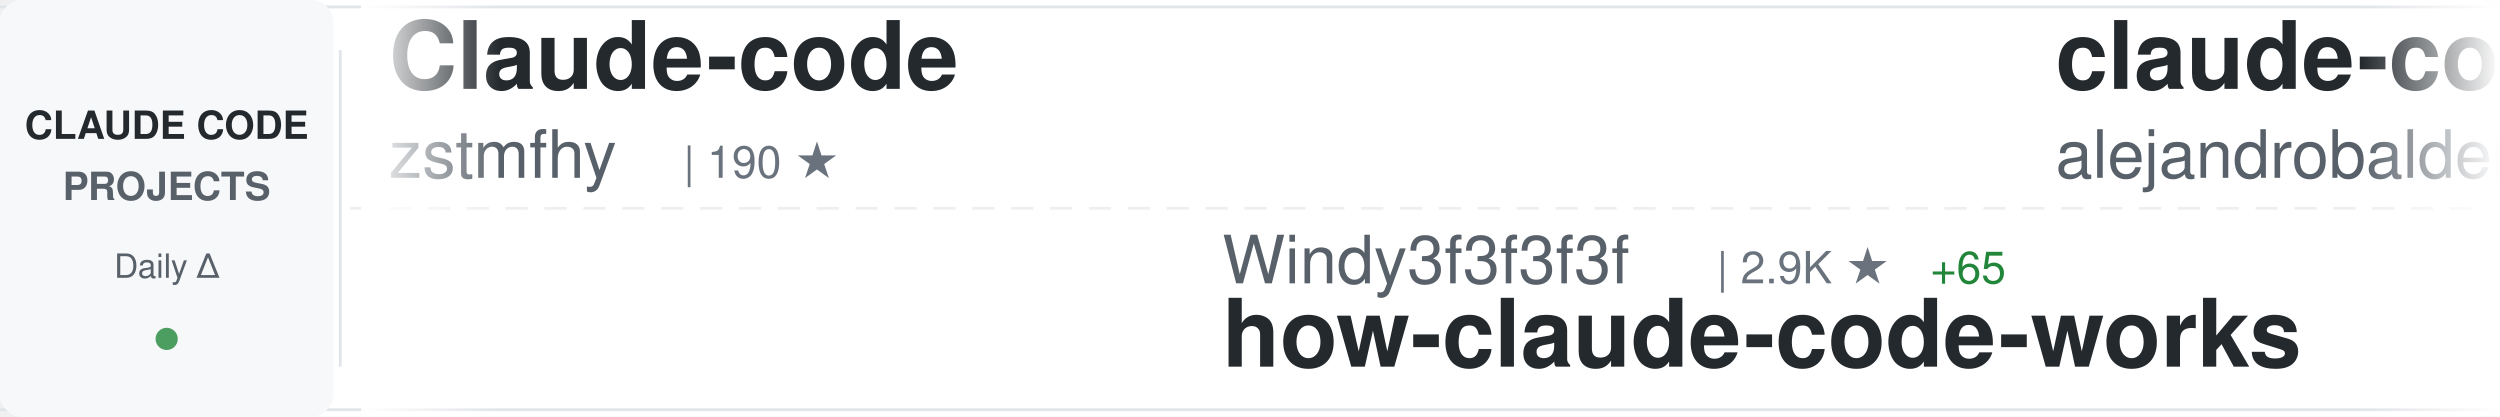
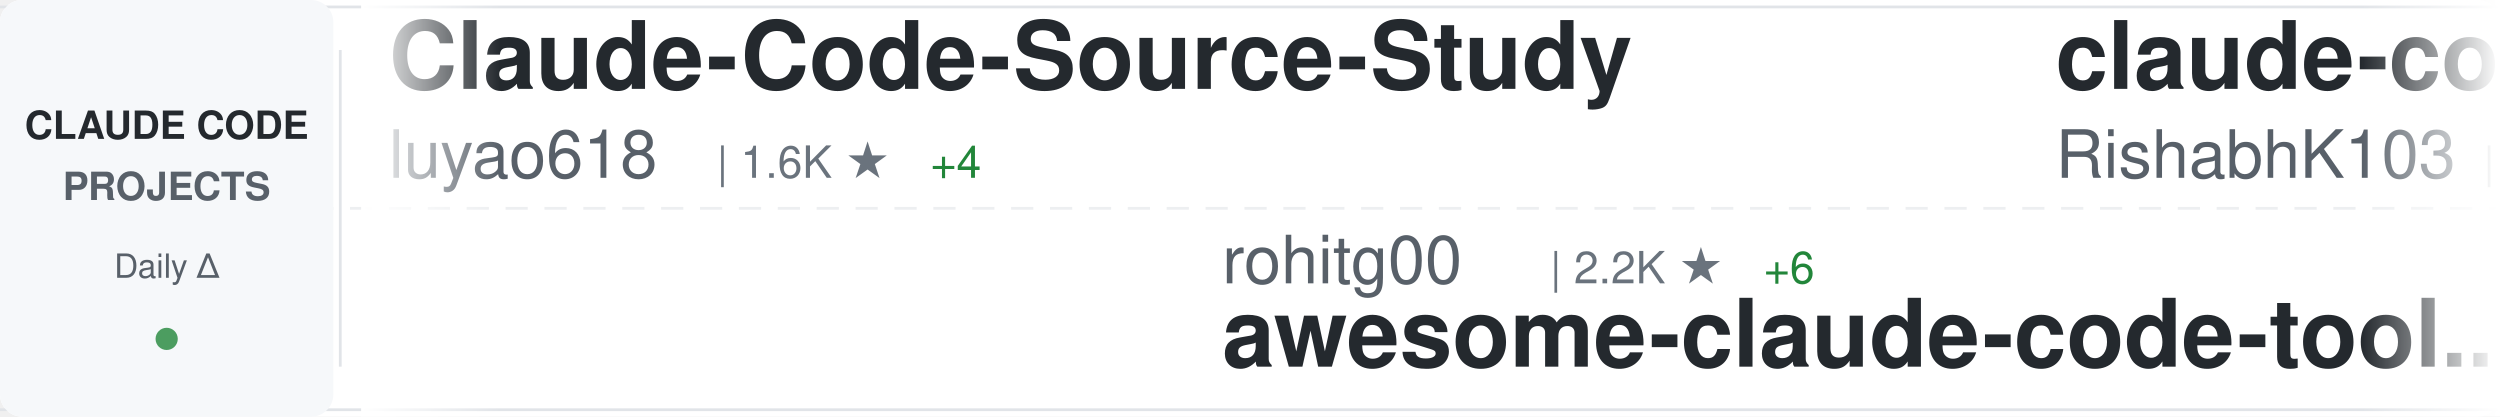
<svg xmlns="http://www.w3.org/2000/svg" width="900" height="150">
  <defs>
    <linearGradient id="awesomeLeftFade" x1="0%" y1="0%" x2="100%" y2="0%">
      <stop offset="0%" style="stop-color:#ffffff;stop-opacity:1" />
      <stop offset="100%" style="stop-color:#ffffff;stop-opacity:0" />
    </linearGradient>
    <linearGradient id="awesomeRightFade" x1="0%" y1="0%" x2="100%" y2="0%">
      <stop offset="0%" style="stop-color:#ffffff;stop-opacity:0" />
      <stop offset="100%" style="stop-color:#ffffff;stop-opacity:1" />
    </linearGradient>
  </defs>
  <rect width="900" height="150" fill="#ffffff" rx="8" />
  <rect x="0" y="2" width="900" height="1" fill="#e1e4e8" />
  <rect x="0" y="147" width="900" height="1" fill="#e1e4e8" />
  <line x1="0" y1="75" x2="900" y2="75" stroke="#e1e4e8" stroke-width="1" stroke-dasharray="8 6" opacity="0.6" />
  <rect x="0" y="0" width="120" height="150" fill="#f6f8fa" rx="8" />
  <text x="60" y="50" font-family="-apple-system, BlinkMacSystemFont, 'Segoe UI', Helvetica, Arial, sans-serif" font-size="14" font-weight="600" fill="#24292e" text-anchor="middle">CLAUDE CODE</text>
  <text x="60" y="72" font-family="-apple-system, BlinkMacSystemFont, 'Segoe UI', Helvetica, Arial, sans-serif" font-size="14" font-weight="600" fill="#586069" text-anchor="middle">PROJECTS</text>
  <text x="60" y="100" font-family="-apple-system, BlinkMacSystemFont, 'Segoe UI', Helvetica, Arial, sans-serif" font-size="12" font-weight="500" fill="#586069" text-anchor="middle">Daily Δ</text>
  <circle cx="60" cy="122" r="4" fill="#22863a" opacity="0.8" />
  <rect x="122" y="18" width="1" height="114" fill="#e1e4e8" />
  <clipPath id="awesomeTickerClip">
    <rect x="130" y="0" width="770" height="150" />
  </clipPath>
  <g clip-path="url(#awesomeTickerClip)">
    <g id="awesomeTickerItems">
      <animateTransform attributeName="transform" attributeType="XML" type="translate" from="0 0" to="-3000 0" dur="54s" repeatCount="indefinite" />
      <g transform="translate(0, 0)">
-         <text x="140" y="32" font-family="-apple-system, BlinkMacSystemFont, 'Segoe UI', Helvetica, Arial, sans-serif" font-size="34" font-weight="600" fill="#24292e">Claude-code</text>
-         <text x="140" y="64" font-family="-apple-system, BlinkMacSystemFont, 'Segoe UI', Helvetica, Arial, sans-serif" font-size="24" font-weight="400" fill="#586069">zstmfhy</text>
-         <text x="246" y="64" font-family="-apple-system, BlinkMacSystemFont, 'Segoe UI', Helvetica, Arial, sans-serif" font-size="16" font-weight="500" fill="#6a737d">| 190 ★</text>
+         <text x="140" y="32" font-family="-apple-system, BlinkMacSystemFont, 'Segoe UI', Helvetica, Arial, sans-serif" font-size="34" font-weight="600" fill="#24292e">Claude-Code-Source-Study</text>
+         <text x="140" y="64" font-family="-apple-system, BlinkMacSystemFont, 'Segoe UI', Helvetica, Arial, sans-serif" font-size="24" font-weight="400" fill="#586069">luyao618</text>
+         <text x="258" y="64" font-family="-apple-system, BlinkMacSystemFont, 'Segoe UI', Helvetica, Arial, sans-serif" font-size="16" font-weight="500" fill="#6a737d">| 1.6K ★</text>
+         <text x="335" y="64" font-family="-apple-system, BlinkMacSystemFont, 'Segoe UI', Helvetica, Arial, sans-serif" font-size="16" font-weight="500" fill="#22863a"> +4</text>
      </g>
      <g transform="translate(300, 0)">
-         <text x="140" y="102" font-family="-apple-system, BlinkMacSystemFont, 'Segoe UI', Helvetica, Arial, sans-serif" font-size="24" font-weight="400" fill="#586069">Windy3f3f3f3f</text>
-         <text x="318" y="102" font-family="-apple-system, BlinkMacSystemFont, 'Segoe UI', Helvetica, Arial, sans-serif" font-size="16" font-weight="500" fill="#6a737d">| 2.9K ★</text>
-         <text x="395" y="102" font-family="-apple-system, BlinkMacSystemFont, 'Segoe UI', Helvetica, Arial, sans-serif" font-size="16" font-weight="500" fill="#22863a"> +65</text>
-         <text x="140" y="132" font-family="-apple-system, BlinkMacSystemFont, 'Segoe UI', Helvetica, Arial, sans-serif" font-size="34" font-weight="600" fill="#24292e">how-claude-code-works</text>
+         <text x="140" y="102" font-family="-apple-system, BlinkMacSystemFont, 'Segoe UI', Helvetica, Arial, sans-serif" font-size="24" font-weight="400" fill="#586069">rohitg00</text>
+         <text x="258" y="102" font-family="-apple-system, BlinkMacSystemFont, 'Segoe UI', Helvetica, Arial, sans-serif" font-size="16" font-weight="500" fill="#6a737d">| 2.2K ★</text>
+         <text x="335" y="102" font-family="-apple-system, BlinkMacSystemFont, 'Segoe UI', Helvetica, Arial, sans-serif" font-size="16" font-weight="500" fill="#22863a"> +6</text>
+         <text x="140" y="132" font-family="-apple-system, BlinkMacSystemFont, 'Segoe UI', Helvetica, Arial, sans-serif" font-size="34" font-weight="600" fill="#24292e">awesome-claude-code-tool...</text>
      </g>
      <g transform="translate(600, 0)">
-         <text x="140" y="32" font-family="-apple-system, BlinkMacSystemFont, 'Segoe UI', Helvetica, Arial, sans-serif" font-size="34" font-weight="600" fill="#24292e">claude-code-from-source</text>
-         <text x="140" y="64" font-family="-apple-system, BlinkMacSystemFont, 'Segoe UI', Helvetica, Arial, sans-serif" font-size="24" font-weight="400" fill="#586069">alejandrobalderas</text>
-         <text x="366" y="64" font-family="-apple-system, BlinkMacSystemFont, 'Segoe UI', Helvetica, Arial, sans-serif" font-size="16" font-weight="500" fill="#6a737d">| 2.4K ★</text>
-         <text x="443" y="64" font-family="-apple-system, BlinkMacSystemFont, 'Segoe UI', Helvetica, Arial, sans-serif" font-size="16" font-weight="500" fill="#22863a"> +8</text>
+         <text x="140" y="32" font-family="-apple-system, BlinkMacSystemFont, 'Segoe UI', Helvetica, Arial, sans-serif" font-size="34" font-weight="600" fill="#24292e">claude-code</text>
+         <text x="140" y="64" font-family="-apple-system, BlinkMacSystemFont, 'Segoe UI', Helvetica, Arial, sans-serif" font-size="24" font-weight="400" fill="#586069">RishabhK103</text>
+         <text x="294" y="64" font-family="-apple-system, BlinkMacSystemFont, 'Segoe UI', Helvetica, Arial, sans-serif" font-size="16" font-weight="500" fill="#6a737d">| 99 ★</text>
      </g>
      <g transform="translate(900, 0)">
-         <text x="140" y="102" font-family="-apple-system, BlinkMacSystemFont, 'Segoe UI', Helvetica, Arial, sans-serif" font-size="24" font-weight="400" fill="#586069">ponponon</text>
-         <text x="258" y="102" font-family="-apple-system, BlinkMacSystemFont, 'Segoe UI', Helvetica, Arial, sans-serif" font-size="16" font-weight="500" fill="#6a737d">| 2.3K ★</text>
-         <text x="335" y="102" font-family="-apple-system, BlinkMacSystemFont, 'Segoe UI', Helvetica, Arial, sans-serif" font-size="16" font-weight="500" fill="#22863a"> +1</text>
-         <text x="140" y="132" font-family="-apple-system, BlinkMacSystemFont, 'Segoe UI', Helvetica, Arial, sans-serif" font-size="34" font-weight="600" fill="#24292e">claude_code_src</text>
+         <text x="140" y="102" font-family="-apple-system, BlinkMacSystemFont, 'Segoe UI', Helvetica, Arial, sans-serif" font-size="24" font-weight="400" fill="#586069">AprilNEA</text>
+         <text x="258" y="102" font-family="-apple-system, BlinkMacSystemFont, 'Segoe UI', Helvetica, Arial, sans-serif" font-size="16" font-weight="500" fill="#6a737d">| 387 ★</text>
+         <text x="140" y="132" font-family="-apple-system, BlinkMacSystemFont, 'Segoe UI', Helvetica, Arial, sans-serif" font-size="34" font-weight="600" fill="#24292e">claude-code-source</text>
      </g>
      <g transform="translate(1200, 0)">
-         <text x="140" y="32" font-family="-apple-system, BlinkMacSystemFont, 'Segoe UI', Helvetica, Arial, sans-serif" font-size="34" font-weight="600" fill="#24292e">oh-my-claudecode</text>
-         <text x="140" y="64" font-family="-apple-system, BlinkMacSystemFont, 'Segoe UI', Helvetica, Arial, sans-serif" font-size="24" font-weight="400" fill="#586069">Yeachan-Heo</text>
-         <text x="294" y="64" font-family="-apple-system, BlinkMacSystemFont, 'Segoe UI', Helvetica, Arial, sans-serif" font-size="16" font-weight="500" fill="#6a737d">| 37.3K ★</text>
-         <text x="380" y="64" font-family="-apple-system, BlinkMacSystemFont, 'Segoe UI', Helvetica, Arial, sans-serif" font-size="16" font-weight="500" fill="#22863a"> +71</text>
+         <text x="140" y="32" font-family="-apple-system, BlinkMacSystemFont, 'Segoe UI', Helvetica, Arial, sans-serif" font-size="34" font-weight="600" fill="#24292e">Open-ClaudeCode</text>
+         <text x="140" y="64" font-family="-apple-system, BlinkMacSystemFont, 'Segoe UI', Helvetica, Arial, sans-serif" font-size="24" font-weight="400" fill="#586069">LING71671</text>
+         <text x="270" y="64" font-family="-apple-system, BlinkMacSystemFont, 'Segoe UI', Helvetica, Arial, sans-serif" font-size="16" font-weight="500" fill="#6a737d">| 905 ★</text>
+         <text x="338" y="64" font-family="-apple-system, BlinkMacSystemFont, 'Segoe UI', Helvetica, Arial, sans-serif" font-size="16" font-weight="500" fill="#22863a"> +1</text>
      </g>
      <g transform="translate(1500, 0)">
-         <text x="140" y="102" font-family="-apple-system, BlinkMacSystemFont, 'Segoe UI', Helvetica, Arial, sans-serif" font-size="24" font-weight="400" fill="#586069">davila7</text>
-         <text x="246" y="102" font-family="-apple-system, BlinkMacSystemFont, 'Segoe UI', Helvetica, Arial, sans-serif" font-size="16" font-weight="500" fill="#6a737d">| 28.4K ★</text>
-         <text x="332" y="102" font-family="-apple-system, BlinkMacSystemFont, 'Segoe UI', Helvetica, Arial, sans-serif" font-size="16" font-weight="500" fill="#22863a"> +25</text>
-         <text x="140" y="132" font-family="-apple-system, BlinkMacSystemFont, 'Segoe UI', Helvetica, Arial, sans-serif" font-size="34" font-weight="600" fill="#24292e">claude-code-templates</text>
+         <text x="140" y="102" font-family="-apple-system, BlinkMacSystemFont, 'Segoe UI', Helvetica, Arial, sans-serif" font-size="24" font-weight="400" fill="#586069">jarmuine</text>
+         <text x="258" y="102" font-family="-apple-system, BlinkMacSystemFont, 'Segoe UI', Helvetica, Arial, sans-serif" font-size="16" font-weight="500" fill="#6a737d">| 2.2K ★</text>
+         <text x="335" y="102" font-family="-apple-system, BlinkMacSystemFont, 'Segoe UI', Helvetica, Arial, sans-serif" font-size="16" font-weight="500" fill="#22863a"> +3</text>
+         <text x="140" y="132" font-family="-apple-system, BlinkMacSystemFont, 'Segoe UI', Helvetica, Arial, sans-serif" font-size="34" font-weight="600" fill="#24292e">claude-code</text>
      </g>
      <g transform="translate(1800, 0)">
-         <text x="140" y="32" font-family="-apple-system, BlinkMacSystemFont, 'Segoe UI', Helvetica, Arial, sans-serif" font-size="34" font-weight="600" fill="#24292e">claude-code-infrastructu...</text>
-         <text x="140" y="64" font-family="-apple-system, BlinkMacSystemFont, 'Segoe UI', Helvetica, Arial, sans-serif" font-size="24" font-weight="400" fill="#586069">diet103</text>
-         <text x="246" y="64" font-family="-apple-system, BlinkMacSystemFont, 'Segoe UI', Helvetica, Arial, sans-serif" font-size="16" font-weight="500" fill="#6a737d">| 9.7K ★</text>
-         <text x="323" y="64" font-family="-apple-system, BlinkMacSystemFont, 'Segoe UI', Helvetica, Arial, sans-serif" font-size="16" font-weight="500" fill="#22863a"> +3</text>
+         <text x="140" y="32" font-family="-apple-system, BlinkMacSystemFont, 'Segoe UI', Helvetica, Arial, sans-serif" font-size="34" font-weight="600" fill="#24292e">claude-code-templates</text>
+         <text x="140" y="64" font-family="-apple-system, BlinkMacSystemFont, 'Segoe UI', Helvetica, Arial, sans-serif" font-size="24" font-weight="400" fill="#586069">davila7</text>
+         <text x="246" y="64" font-family="-apple-system, BlinkMacSystemFont, 'Segoe UI', Helvetica, Arial, sans-serif" font-size="16" font-weight="500" fill="#6a737d">| 28.4K ★</text>
+         <text x="332" y="64" font-family="-apple-system, BlinkMacSystemFont, 'Segoe UI', Helvetica, Arial, sans-serif" font-size="16" font-weight="500" fill="#22863a"> +23</text>
      </g>
      <g transform="translate(2100, 0)">
-         <text x="140" y="102" font-family="-apple-system, BlinkMacSystemFont, 'Segoe UI', Helvetica, Arial, sans-serif" font-size="24" font-weight="400" fill="#586069">chauncygu</text>
-         <text x="270" y="102" font-family="-apple-system, BlinkMacSystemFont, 'Segoe UI', Helvetica, Arial, sans-serif" font-size="16" font-weight="500" fill="#6a737d">| 2.7K ★</text>
-         <text x="347" y="102" font-family="-apple-system, BlinkMacSystemFont, 'Segoe UI', Helvetica, Arial, sans-serif" font-size="16" font-weight="500" fill="#22863a"> +7</text>
-         <text x="140" y="132" font-family="-apple-system, BlinkMacSystemFont, 'Segoe UI', Helvetica, Arial, sans-serif" font-size="34" font-weight="600" fill="#24292e">collection-claude-code-s...</text>
+         <text x="140" y="102" font-family="-apple-system, BlinkMacSystemFont, 'Segoe UI', Helvetica, Arial, sans-serif" font-size="24" font-weight="400" fill="#586069">diet103</text>
+         <text x="246" y="102" font-family="-apple-system, BlinkMacSystemFont, 'Segoe UI', Helvetica, Arial, sans-serif" font-size="16" font-weight="500" fill="#6a737d">| 9.7K ★</text>
+         <text x="323" y="102" font-family="-apple-system, BlinkMacSystemFont, 'Segoe UI', Helvetica, Arial, sans-serif" font-size="16" font-weight="500" fill="#22863a"> +4</text>
+         <text x="140" y="132" font-family="-apple-system, BlinkMacSystemFont, 'Segoe UI', Helvetica, Arial, sans-serif" font-size="34" font-weight="600" fill="#24292e">claude-code-infrastructu...</text>
      </g>
      <g transform="translate(2400, 0)">
-         <text x="140" y="32" font-family="-apple-system, BlinkMacSystemFont, 'Segoe UI', Helvetica, Arial, sans-serif" font-size="34" font-weight="600" fill="#24292e">claude-code-proxy</text>
-         <text x="140" y="64" font-family="-apple-system, BlinkMacSystemFont, 'Segoe UI', Helvetica, Arial, sans-serif" font-size="24" font-weight="400" fill="#586069">fuergaosi233</text>
-         <text x="306" y="64" font-family="-apple-system, BlinkMacSystemFont, 'Segoe UI', Helvetica, Arial, sans-serif" font-size="16" font-weight="500" fill="#6a737d">| 2.7K ★</text>
-         <text x="383" y="64" font-family="-apple-system, BlinkMacSystemFont, 'Segoe UI', Helvetica, Arial, sans-serif" font-size="16" font-weight="500" fill="#22863a"> +1</text>
+         <text x="140" y="32" font-family="-apple-system, BlinkMacSystemFont, 'Segoe UI', Helvetica, Arial, sans-serif" font-size="34" font-weight="600" fill="#24292e">claude-code-engineering</text>
+         <text x="140" y="64" font-family="-apple-system, BlinkMacSystemFont, 'Segoe UI', Helvetica, Arial, sans-serif" font-size="24" font-weight="400" fill="#586069">huangjia2019</text>
+         <text x="306" y="64" font-family="-apple-system, BlinkMacSystemFont, 'Segoe UI', Helvetica, Arial, sans-serif" font-size="16" font-weight="500" fill="#6a737d">| 916 ★</text>
+         <text x="374" y="64" font-family="-apple-system, BlinkMacSystemFont, 'Segoe UI', Helvetica, Arial, sans-serif" font-size="16" font-weight="500" fill="#22863a"> +10</text>
      </g>
      <g transform="translate(2700, 0)">
-         <text x="140" y="102" font-family="-apple-system, BlinkMacSystemFont, 'Segoe UI', Helvetica, Arial, sans-serif" font-size="24" font-weight="400" fill="#586069">router-for-me</text>
-         <text x="318" y="102" font-family="-apple-system, BlinkMacSystemFont, 'Segoe UI', Helvetica, Arial, sans-serif" font-size="16" font-weight="500" fill="#6a737d">| 38.9K ★</text>
-         <text x="404" y="102" font-family="-apple-system, BlinkMacSystemFont, 'Segoe UI', Helvetica, Arial, sans-serif" font-size="16" font-weight="500" fill="#22863a"> +105</text>
-         <text x="140" y="132" font-family="-apple-system, BlinkMacSystemFont, 'Segoe UI', Helvetica, Arial, sans-serif" font-size="34" font-weight="600" fill="#24292e">CLIProxyAPI</text>
+         <text x="140" y="102" font-family="-apple-system, BlinkMacSystemFont, 'Segoe UI', Helvetica, Arial, sans-serif" font-size="24" font-weight="400" fill="#586069">VineeTagarwaL-code</text>
+         <text x="378" y="102" font-family="-apple-system, BlinkMacSystemFont, 'Segoe UI', Helvetica, Arial, sans-serif" font-size="16" font-weight="500" fill="#6a737d">| 276 ★</text>
+         <text x="140" y="132" font-family="-apple-system, BlinkMacSystemFont, 'Segoe UI', Helvetica, Arial, sans-serif" font-size="34" font-weight="600" fill="#24292e">claude-code</text>
      </g>
      <g transform="translate(3000, 0)">
-         <text x="140" y="32" font-family="-apple-system, BlinkMacSystemFont, 'Segoe UI', Helvetica, Arial, sans-serif" font-size="34" font-weight="600" fill="#24292e">Claude-code</text>
-         <text x="140" y="64" font-family="-apple-system, BlinkMacSystemFont, 'Segoe UI', Helvetica, Arial, sans-serif" font-size="24" font-weight="400" fill="#586069">zstmfhy</text>
-         <text x="246" y="64" font-family="-apple-system, BlinkMacSystemFont, 'Segoe UI', Helvetica, Arial, sans-serif" font-size="16" font-weight="500" fill="#6a737d">| 190 ★</text>
+         <text x="140" y="32" font-family="-apple-system, BlinkMacSystemFont, 'Segoe UI', Helvetica, Arial, sans-serif" font-size="34" font-weight="600" fill="#24292e">Claude-Code-Source-Study</text>
+         <text x="140" y="64" font-family="-apple-system, BlinkMacSystemFont, 'Segoe UI', Helvetica, Arial, sans-serif" font-size="24" font-weight="400" fill="#586069">luyao618</text>
+         <text x="258" y="64" font-family="-apple-system, BlinkMacSystemFont, 'Segoe UI', Helvetica, Arial, sans-serif" font-size="16" font-weight="500" fill="#6a737d">| 1.6K ★</text>
+         <text x="335" y="64" font-family="-apple-system, BlinkMacSystemFont, 'Segoe UI', Helvetica, Arial, sans-serif" font-size="16" font-weight="500" fill="#22863a"> +4</text>
      </g>
      <g transform="translate(3300, 0)">
-         <text x="140" y="102" font-family="-apple-system, BlinkMacSystemFont, 'Segoe UI', Helvetica, Arial, sans-serif" font-size="24" font-weight="400" fill="#586069">Windy3f3f3f3f</text>
-         <text x="318" y="102" font-family="-apple-system, BlinkMacSystemFont, 'Segoe UI', Helvetica, Arial, sans-serif" font-size="16" font-weight="500" fill="#6a737d">| 2.9K ★</text>
-         <text x="395" y="102" font-family="-apple-system, BlinkMacSystemFont, 'Segoe UI', Helvetica, Arial, sans-serif" font-size="16" font-weight="500" fill="#22863a"> +65</text>
-         <text x="140" y="132" font-family="-apple-system, BlinkMacSystemFont, 'Segoe UI', Helvetica, Arial, sans-serif" font-size="34" font-weight="600" fill="#24292e">how-claude-code-works</text>
+         <text x="140" y="102" font-family="-apple-system, BlinkMacSystemFont, 'Segoe UI', Helvetica, Arial, sans-serif" font-size="24" font-weight="400" fill="#586069">rohitg00</text>
+         <text x="258" y="102" font-family="-apple-system, BlinkMacSystemFont, 'Segoe UI', Helvetica, Arial, sans-serif" font-size="16" font-weight="500" fill="#6a737d">| 2.2K ★</text>
+         <text x="335" y="102" font-family="-apple-system, BlinkMacSystemFont, 'Segoe UI', Helvetica, Arial, sans-serif" font-size="16" font-weight="500" fill="#22863a"> +6</text>
+         <text x="140" y="132" font-family="-apple-system, BlinkMacSystemFont, 'Segoe UI', Helvetica, Arial, sans-serif" font-size="34" font-weight="600" fill="#24292e">awesome-claude-code-tool...</text>
      </g>
      <g transform="translate(3600, 0)">
-         <text x="140" y="32" font-family="-apple-system, BlinkMacSystemFont, 'Segoe UI', Helvetica, Arial, sans-serif" font-size="34" font-weight="600" fill="#24292e">claude-code-from-source</text>
-         <text x="140" y="64" font-family="-apple-system, BlinkMacSystemFont, 'Segoe UI', Helvetica, Arial, sans-serif" font-size="24" font-weight="400" fill="#586069">alejandrobalderas</text>
-         <text x="366" y="64" font-family="-apple-system, BlinkMacSystemFont, 'Segoe UI', Helvetica, Arial, sans-serif" font-size="16" font-weight="500" fill="#6a737d">| 2.4K ★</text>
-         <text x="443" y="64" font-family="-apple-system, BlinkMacSystemFont, 'Segoe UI', Helvetica, Arial, sans-serif" font-size="16" font-weight="500" fill="#22863a"> +8</text>
+         <text x="140" y="32" font-family="-apple-system, BlinkMacSystemFont, 'Segoe UI', Helvetica, Arial, sans-serif" font-size="34" font-weight="600" fill="#24292e">claude-code</text>
+         <text x="140" y="64" font-family="-apple-system, BlinkMacSystemFont, 'Segoe UI', Helvetica, Arial, sans-serif" font-size="24" font-weight="400" fill="#586069">RishabhK103</text>
+         <text x="294" y="64" font-family="-apple-system, BlinkMacSystemFont, 'Segoe UI', Helvetica, Arial, sans-serif" font-size="16" font-weight="500" fill="#6a737d">| 99 ★</text>
      </g>
      <g transform="translate(3900, 0)">
-         <text x="140" y="102" font-family="-apple-system, BlinkMacSystemFont, 'Segoe UI', Helvetica, Arial, sans-serif" font-size="24" font-weight="400" fill="#586069">ponponon</text>
-         <text x="258" y="102" font-family="-apple-system, BlinkMacSystemFont, 'Segoe UI', Helvetica, Arial, sans-serif" font-size="16" font-weight="500" fill="#6a737d">| 2.3K ★</text>
-         <text x="335" y="102" font-family="-apple-system, BlinkMacSystemFont, 'Segoe UI', Helvetica, Arial, sans-serif" font-size="16" font-weight="500" fill="#22863a"> +1</text>
-         <text x="140" y="132" font-family="-apple-system, BlinkMacSystemFont, 'Segoe UI', Helvetica, Arial, sans-serif" font-size="34" font-weight="600" fill="#24292e">claude_code_src</text>
+         <text x="140" y="102" font-family="-apple-system, BlinkMacSystemFont, 'Segoe UI', Helvetica, Arial, sans-serif" font-size="24" font-weight="400" fill="#586069">AprilNEA</text>
+         <text x="258" y="102" font-family="-apple-system, BlinkMacSystemFont, 'Segoe UI', Helvetica, Arial, sans-serif" font-size="16" font-weight="500" fill="#6a737d">| 387 ★</text>
+         <text x="140" y="132" font-family="-apple-system, BlinkMacSystemFont, 'Segoe UI', Helvetica, Arial, sans-serif" font-size="34" font-weight="600" fill="#24292e">claude-code-source</text>
      </g>
    </g>
  </g>
  <rect x="130" y="0" width="50" height="150" fill="url(#awesomeLeftFade)" />
  <rect x="850" y="0" width="50" height="150" fill="url(#awesomeRightFade)" />
</svg>
